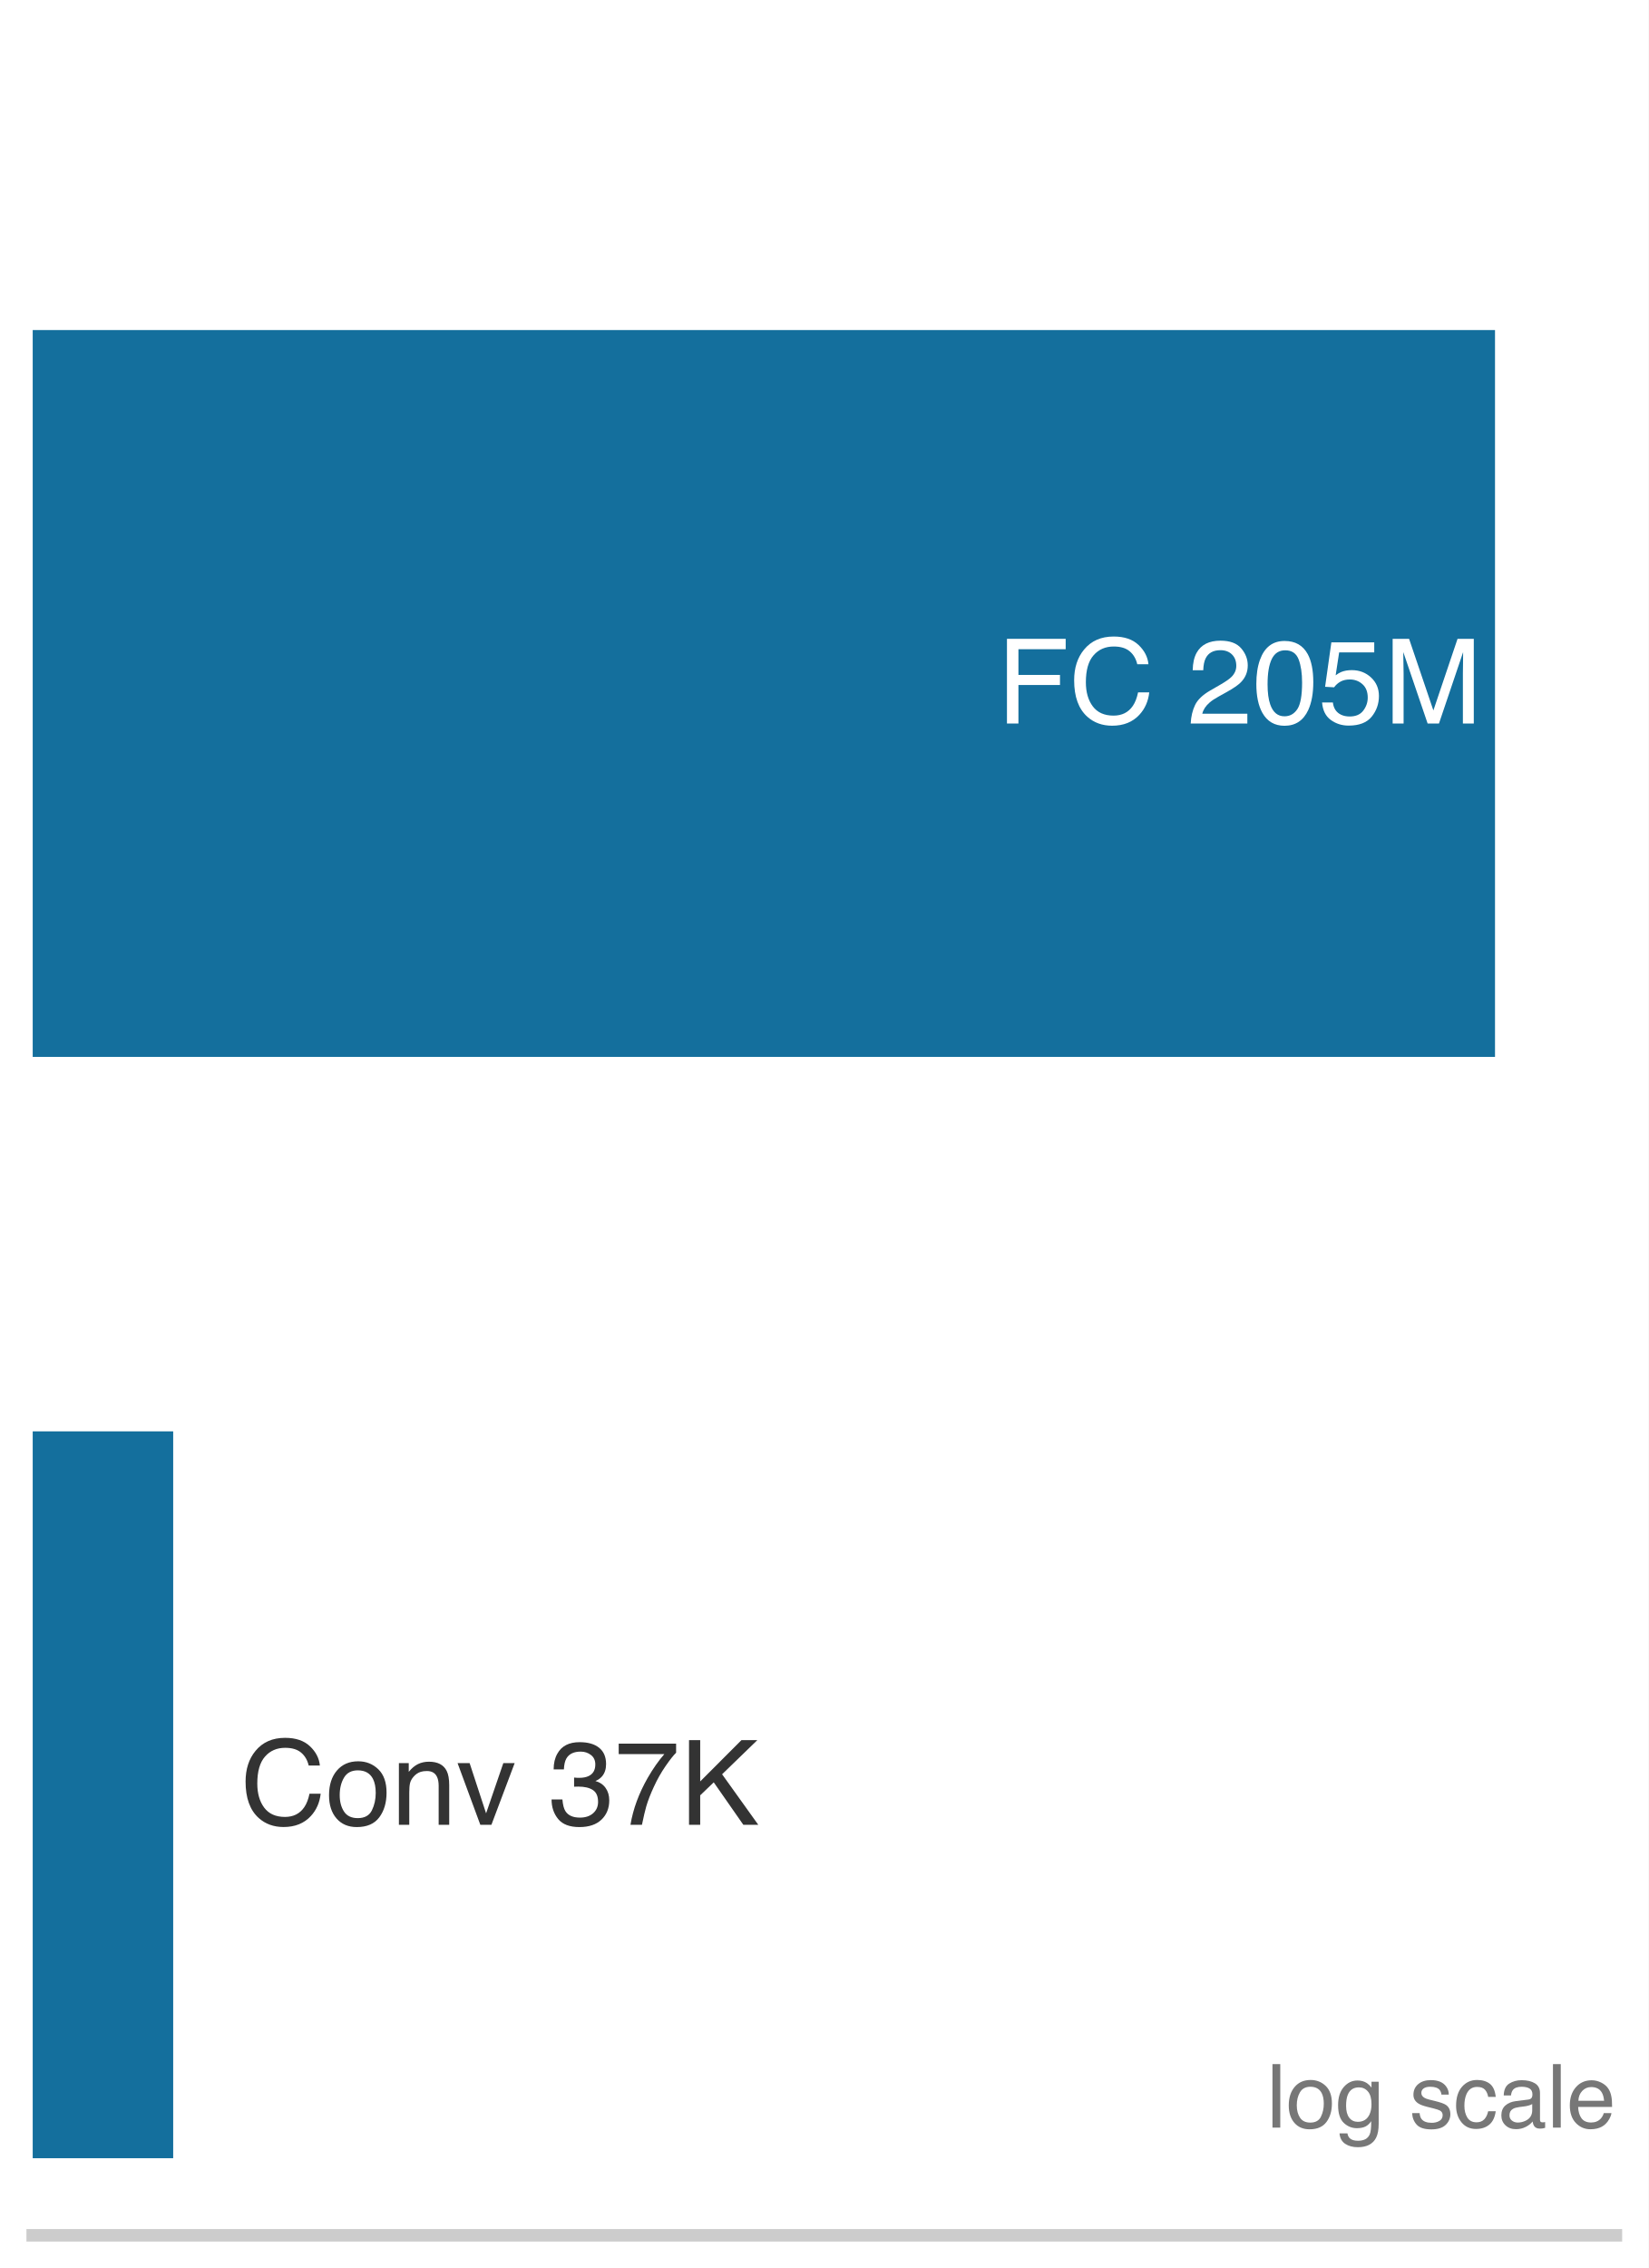
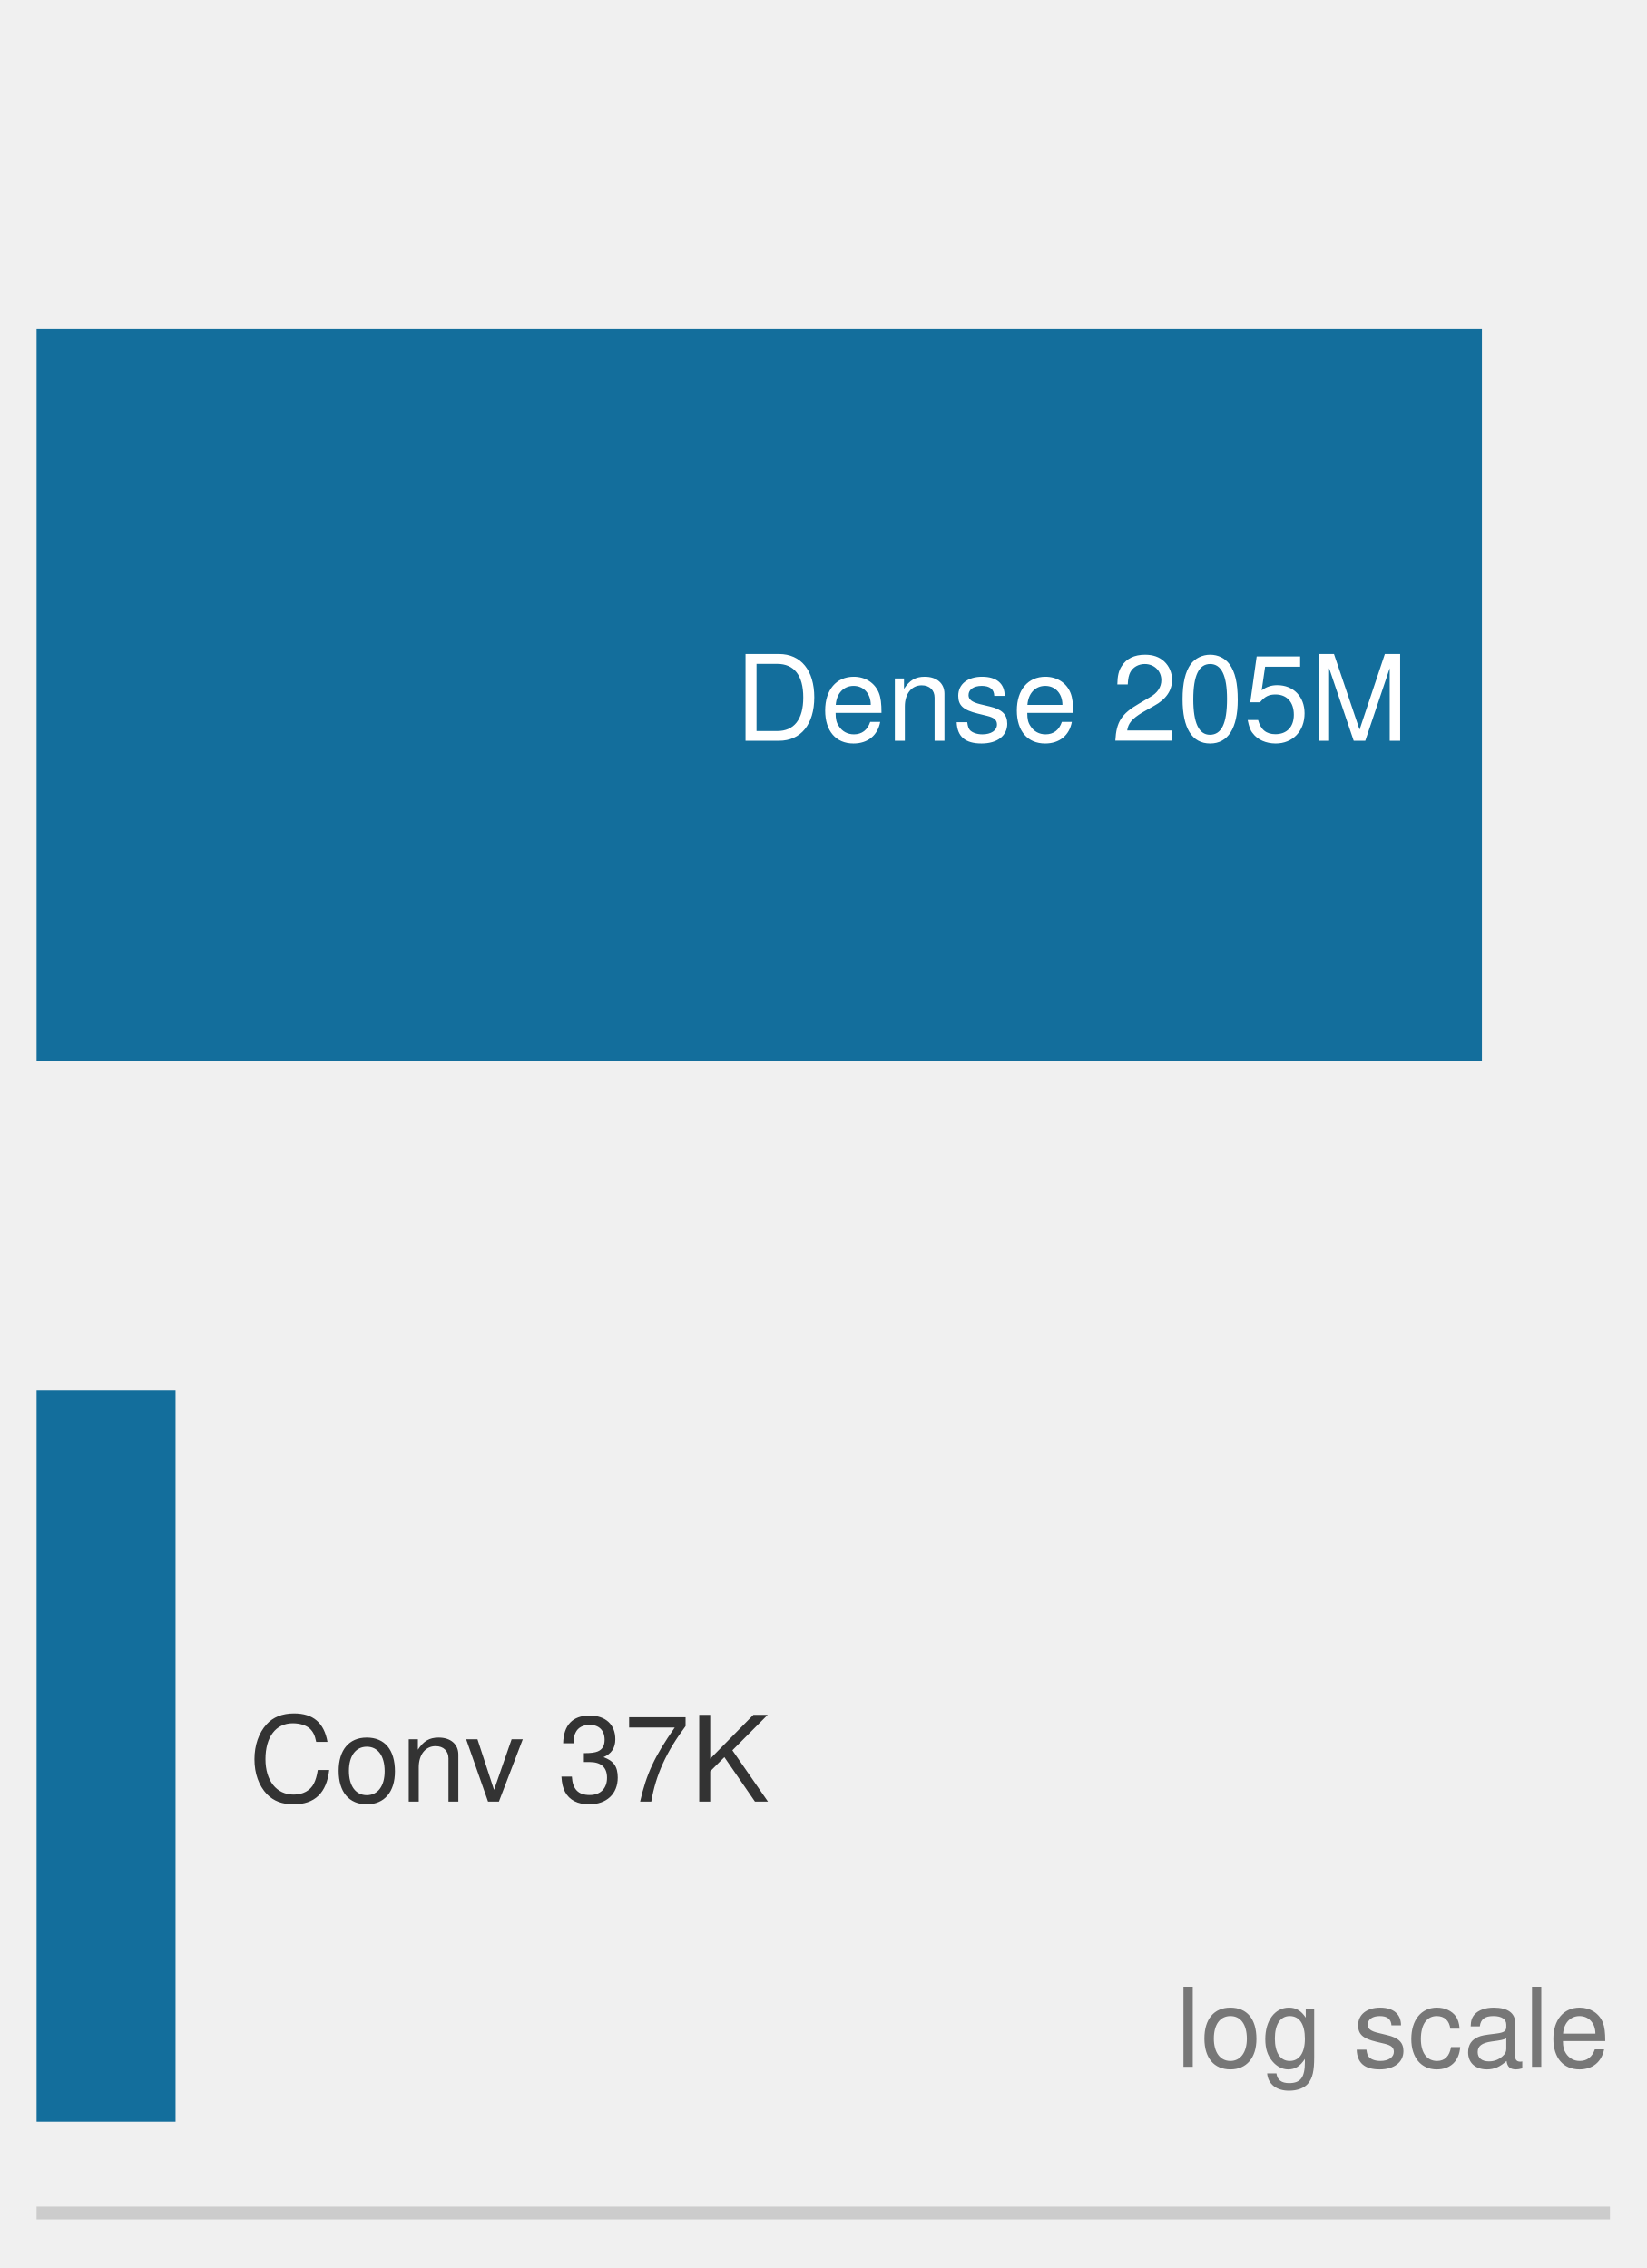
- <svg xmlns="http://www.w3.org/2000/svg" xmlns:xlink="http://www.w3.org/1999/xlink" width="72.63pt" height="99.9pt" viewBox="0 0 72.63 99.9" version="1.1">
-   <defs>
-     <style type="text/css">*{stroke-linejoin: round; stroke-linecap: butt}</style>
-   </defs>
-   <g id="figure_1">
-     <g id="patch_1">
-       <path d="M 0 99.9 L 72.63 99.9 L 72.63 0 L 0 0 z " style="fill: #ffffff" />
-     </g>
-     <g id="axes_1">
-       <g id="patch_2">
-         <path d="M 1.44 98.46 L 71.19 98.46 L 71.19 1.44 L 1.44 1.44 z " style="fill: #ffffff" />
-       </g>
-       <g id="patch_3">
-         <path d="M 1.44 46.554 L 65.863 46.554 L 65.863 14.538 L 1.44 14.538 z " clip-path="url(#p879ee31a35)" style="fill: #006395; opacity: 0.92" />
-       </g>
-       <g id="patch_4">
-         <path d="M 1.44 95.064 L 7.63 95.064 L 7.63 63.048 L 1.44 63.048 z " clip-path="url(#p879ee31a35)" style="fill: #006395; opacity: 0.92" />
-       </g>
-       <g id="matplotlib.axis_1">
-         <g id="xtick_1">
-           <g id="line2d_1" />
-         </g>
-         <g id="xtick_2">
-           <g id="line2d_2" />
-         </g>
-         <g id="xtick_3">
-           <g id="line2d_3" />
-         </g>
-         <g id="xtick_4">
-           <g id="line2d_4" />
-         </g>
-         <g id="xtick_5">
-           <g id="line2d_5" />
-         </g>
-         <g id="xtick_6">
-           <g id="line2d_6" />
-         </g>
-         <g id="xtick_7">
-           <g id="line2d_7" />
-         </g>
-         <g id="xtick_8">
-           <g id="line2d_8" />
-         </g>
-         <g id="xtick_9">
-           <g id="line2d_9" />
-         </g>
-         <g id="xtick_10">
-           <g id="line2d_10" />
-         </g>
-         <g id="xtick_11">
-           <g id="line2d_11" />
-         </g>
-         <g id="xtick_12">
-           <g id="line2d_12" />
-         </g>
-         <g id="xtick_13">
-           <g id="line2d_13" />
-         </g>
-         <g id="xtick_14">
-           <g id="line2d_14" />
-         </g>
-         <g id="xtick_15">
-           <g id="line2d_15" />
-         </g>
-         <g id="xtick_16">
-           <g id="line2d_16" />
-         </g>
-         <g id="xtick_17">
-           <g id="line2d_17" />
-         </g>
-         <g id="xtick_18">
-           <g id="line2d_18" />
-         </g>
-         <g id="xtick_19">
-           <g id="line2d_19" />
-         </g>
-         <g id="xtick_20">
-           <g id="line2d_20" />
-         </g>
-         <g id="xtick_21">
-           <g id="line2d_21" />
-         </g>
-         <g id="xtick_22">
-           <g id="line2d_22" />
-         </g>
-         <g id="xtick_23">
-           <g id="line2d_23" />
-         </g>
-         <g id="xtick_24">
-           <g id="line2d_24" />
-         </g>
-         <g id="xtick_25">
-           <g id="line2d_25" />
-         </g>
-         <g id="xtick_26">
-           <g id="line2d_26" />
-         </g>
-         <g id="xtick_27">
-           <g id="line2d_27" />
-         </g>
-         <g id="xtick_28">
-           <g id="line2d_28" />
-         </g>
-         <g id="xtick_29">
-           <g id="line2d_29" />
-         </g>
-         <g id="xtick_30">
-           <g id="line2d_30" />
-         </g>
-         <g id="xtick_31">
-           <g id="line2d_31" />
-         </g>
-         <g id="xtick_32">
-           <g id="line2d_32" />
-         </g>
-         <g id="xtick_33">
-           <g id="line2d_33" />
-         </g>
-         <g id="xtick_34">
-           <g id="line2d_34" />
-         </g>
-         <g id="xtick_35">
-           <g id="line2d_35" />
-         </g>
-       </g>
-       <g id="matplotlib.axis_2" />
-       <g id="patch_5">
-         <path d="M 1.44 98.46 L 71.19 98.46 " style="fill: none; stroke: #cccccc; stroke-width: 0.55; stroke-linejoin: miter; stroke-linecap: square" />
-       </g>
-       <g id="text_1">
-         <g style="fill: #ffffff" transform="translate(43.91754 31.86916) scale(0.052 -0.052)">
-           <defs>
-             <path id="Helvetica-46" d="M 547 4591 L 3731 4591 L 3731 4028 L 1169 4028 L 1169 2634 L 3422 2634 L 3422 2088 L 1169 2088 L 1169 0 L 547 0 L 547 4591 z " transform="scale(0.015625)" />
-             <path id="Helvetica-43" d="M 2422 4716 Q 3294 4716 3775 4256 Q 4256 3797 4309 3213 L 3703 3213 Q 3600 3656 3292 3915 Q 2984 4175 2428 4175 Q 1750 4175 1333 3698 Q 916 3222 916 2238 Q 916 1431 1292 929 Q 1669 428 2416 428 Q 3103 428 3463 956 Q 3653 1234 3747 1688 L 4353 1688 Q 4272 963 3816 472 Q 3269 -119 2341 -119 Q 1541 -119 997 366 Q 281 1006 281 2344 Q 281 3359 819 4009 Q 1400 4716 2422 4716 z M 2297 4716 L 2297 4716 z " transform="scale(0.015625)" />
-             <path id="Helvetica-20" transform="scale(0.015625)" />
-             <path id="Helvetica-32" d="M 200 0 Q 231 578 439 1006 Q 647 1434 1250 1784 L 1850 2131 Q 2253 2366 2416 2531 Q 2672 2791 2672 3125 Q 2672 3516 2437 3745 Q 2203 3975 1813 3975 Q 1234 3975 1013 3538 Q 894 3303 881 2888 L 309 2888 Q 319 3472 525 3841 Q 891 4491 1816 4491 Q 2584 4491 2939 4075 Q 3294 3659 3294 3150 Q 3294 2613 2916 2231 Q 2697 2009 2131 1694 L 1703 1456 Q 1397 1288 1222 1134 Q 909 863 828 531 L 3272 531 L 3272 0 L 200 0 z " transform="scale(0.015625)" />
-             <path id="Helvetica-30" d="M 1731 4475 Q 2600 4475 2988 3759 Q 3288 3206 3288 2244 Q 3288 1331 3016 734 Q 2622 -122 1728 -122 Q 922 -122 528 578 Q 200 1163 200 2147 Q 200 2909 397 3456 Q 766 4475 1731 4475 z M 1725 391 Q 2163 391 2422 778 Q 2681 1166 2681 2222 Q 2681 2984 2493 3476 Q 2306 3969 1766 3969 Q 1269 3969 1039 3501 Q 809 3034 809 2125 Q 809 1441 956 1025 Q 1181 391 1725 391 z " transform="scale(0.015625)" />
-             <path id="Helvetica-35" d="M 791 1141 Q 847 659 1238 475 Q 1438 381 1700 381 Q 2200 381 2440 700 Q 2681 1019 2681 1406 Q 2681 1875 2395 2131 Q 2109 2388 1709 2388 Q 1419 2388 1211 2275 Q 1003 2163 856 1963 L 369 1991 L 709 4400 L 3034 4400 L 3034 3856 L 1131 3856 L 941 2613 Q 1097 2731 1238 2791 Q 1488 2894 1816 2894 Q 2431 2894 2859 2497 Q 3288 2100 3288 1491 Q 3288 856 2895 371 Q 2503 -113 1644 -113 Q 1097 -113 676 195 Q 256 503 206 1141 L 791 1141 z " transform="scale(0.015625)" />
-             <path id="Helvetica-4d" d="M 472 4591 L 1363 4591 L 2681 709 L 3991 4591 L 4872 4591 L 4872 0 L 4281 0 L 4281 2709 Q 4281 2850 4287 3175 Q 4294 3500 4294 3872 L 2984 0 L 2369 0 L 1050 3872 L 1050 3731 Q 1050 3563 1058 3217 Q 1066 2872 1066 2709 L 1066 0 L 472 0 L 472 4591 z " transform="scale(0.015625)" />
-           </defs>
-           <use xlink:href="#Helvetica-46" />
-           <use xlink:href="#Helvetica-43" transform="translate(61.08398 0)" />
-           <use xlink:href="#Helvetica-20" transform="translate(133.3008 0)" />
-           <use xlink:href="#Helvetica-32" transform="translate(161.084 0)" />
-           <use xlink:href="#Helvetica-30" transform="translate(216.6992 0)" />
-           <use xlink:href="#Helvetica-35" transform="translate(272.3145 0)" />
-           <use xlink:href="#Helvetica-4d" transform="translate(327.9297 0)" />
-         </g>
-       </g>
-       <g id="text_2">
-         <g style="fill: #333333" transform="translate(10.59092 80.37916) scale(0.052 -0.052)">
-           <defs>
-             <path id="Helvetica-6f" d="M 1741 363 Q 2300 363 2508 786 Q 2716 1209 2716 1728 Q 2716 2197 2566 2491 Q 2328 2953 1747 2953 Q 1231 2953 997 2559 Q 763 2166 763 1609 Q 763 1075 997 719 Q 1231 363 1741 363 z M 1763 3444 Q 2409 3444 2856 3012 Q 3303 2581 3303 1744 Q 3303 934 2909 406 Q 2516 -122 1688 -122 Q 997 -122 590 345 Q 184 813 184 1600 Q 184 2444 612 2944 Q 1041 3444 1763 3444 z M 1744 3428 L 1744 3428 z " transform="scale(0.015625)" />
-             <path id="Helvetica-6e" d="M 413 3347 L 947 3347 L 947 2872 Q 1184 3166 1450 3294 Q 1716 3422 2041 3422 Q 2753 3422 3003 2925 Q 3141 2653 3141 2147 L 3141 0 L 2569 0 L 2569 2109 Q 2569 2416 2478 2603 Q 2328 2916 1934 2916 Q 1734 2916 1606 2875 Q 1375 2806 1200 2600 Q 1059 2434 1017 2257 Q 975 2081 975 1753 L 975 0 L 413 0 L 413 3347 z M 1734 3428 L 1734 3428 z " transform="scale(0.015625)" />
-             <path id="Helvetica-76" d="M 688 3347 L 1581 622 L 2516 3347 L 3131 3347 L 1869 0 L 1269 0 L 34 3347 L 688 3347 z " transform="scale(0.015625)" />
-             <path id="Helvetica-33" d="M 1663 -122 Q 869 -122 511 314 Q 153 750 153 1375 L 741 1375 Q 778 941 903 744 Q 1122 391 1694 391 Q 2138 391 2406 628 Q 2675 866 2675 1241 Q 2675 1703 2392 1887 Q 2109 2072 1606 2072 Q 1550 2072 1492 2070 Q 1434 2069 1375 2066 L 1375 2563 Q 1463 2553 1522 2550 Q 1581 2547 1650 2547 Q 1966 2547 2169 2647 Q 2525 2822 2525 3272 Q 2525 3606 2287 3787 Q 2050 3969 1734 3969 Q 1172 3969 956 3594 Q 838 3388 822 3006 L 266 3006 Q 266 3506 466 3856 Q 809 4481 1675 4481 Q 2359 4481 2734 4176 Q 3109 3872 3109 3294 Q 3109 2881 2888 2625 Q 2750 2466 2531 2375 Q 2884 2278 3082 2001 Q 3281 1725 3281 1325 Q 3281 684 2859 281 Q 2438 -122 1663 -122 z " transform="scale(0.015625)" />
-             <path id="Helvetica-37" d="M 3347 4400 L 3347 3909 Q 3131 3700 2773 3181 Q 2416 2663 2141 2063 Q 1869 1478 1728 997 Q 1638 688 1494 0 L 872 0 Q 1084 1281 1809 2550 Q 2238 3294 2709 3834 L 234 3834 L 234 4400 L 3347 4400 z " transform="scale(0.015625)" />
-             <path id="Helvetica-4b" d="M 488 4591 L 1094 4591 L 1094 2353 L 3331 4591 L 4191 4591 L 2281 2741 L 4244 0 L 3434 0 L 1828 2303 L 1094 1600 L 1094 0 L 488 0 L 488 4591 z " transform="scale(0.015625)" />
-           </defs>
-           <use xlink:href="#Helvetica-43" />
-           <use xlink:href="#Helvetica-6f" transform="translate(72.2168 0)" />
-           <use xlink:href="#Helvetica-6e" transform="translate(127.832 0)" />
-           <use xlink:href="#Helvetica-76" transform="translate(183.4473 0)" />
-           <use xlink:href="#Helvetica-20" transform="translate(233.4473 0)" />
-           <use xlink:href="#Helvetica-33" transform="translate(261.2305 0)" />
-           <use xlink:href="#Helvetica-37" transform="translate(316.8457 0)" />
-           <use xlink:href="#Helvetica-4b" transform="translate(372.4609 0)" />
-         </g>
-       </g>
-       <g id="text_3">
-         <g style="fill: #777777" transform="translate(55.79841 93.71632) scale(0.039 -0.039)">
-           <defs>
-             <path id="Helvetica-6c" d="M 428 4591 L 991 4591 L 991 0 L 428 0 L 428 4591 z " transform="scale(0.015625)" />
-             <path id="Helvetica-67" d="M 1594 3406 Q 1988 3406 2281 3213 Q 2441 3103 2606 2894 L 2606 3316 L 3125 3316 L 3125 272 Q 3125 -366 2938 -734 Q 2588 -1416 1616 -1416 Q 1075 -1416 706 -1173 Q 338 -931 294 -416 L 866 -416 Q 906 -641 1028 -763 Q 1219 -950 1628 -950 Q 2275 -950 2475 -494 Q 2594 -225 2584 466 Q 2416 209 2178 84 Q 1941 -41 1550 -41 Q 1006 -41 598 345 Q 191 731 191 1622 Q 191 2463 602 2934 Q 1013 3406 1594 3406 z M 2606 1688 Q 2606 2309 2350 2609 Q 2094 2909 1697 2909 Q 1103 2909 884 2353 Q 769 2056 769 1575 Q 769 1009 998 714 Q 1228 419 1616 419 Q 2222 419 2469 966 Q 2606 1275 2606 1688 z M 1659 3428 L 1659 3428 z " transform="scale(0.015625)" />
-             <path id="Helvetica-73" d="M 747 1050 Q 772 769 888 619 Q 1100 347 1625 347 Q 1938 347 2175 483 Q 2413 619 2413 903 Q 2413 1119 2222 1231 Q 2100 1300 1741 1391 L 1294 1503 Q 866 1609 663 1741 Q 300 1969 300 2372 Q 300 2847 642 3140 Q 984 3434 1563 3434 Q 2319 3434 2653 2991 Q 2863 2709 2856 2384 L 2325 2384 Q 2309 2575 2191 2731 Q 1997 2953 1519 2953 Q 1200 2953 1036 2831 Q 872 2709 872 2509 Q 872 2291 1088 2159 Q 1213 2081 1456 2022 L 1828 1931 Q 2434 1784 2641 1647 Q 2969 1431 2969 969 Q 2969 522 2630 197 Q 2291 -128 1597 -128 Q 850 -128 539 211 Q 228 550 206 1050 L 747 1050 z M 1578 3428 L 1578 3428 z " transform="scale(0.015625)" />
-             <path id="Helvetica-63" d="M 1703 3444 Q 2269 3444 2623 3169 Q 2978 2894 3050 2222 L 2503 2222 Q 2453 2531 2275 2736 Q 2097 2941 1703 2941 Q 1166 2941 934 2416 Q 784 2075 784 1575 Q 784 1072 996 728 Q 1209 384 1666 384 Q 2016 384 2220 598 Q 2425 813 2503 1184 L 3050 1184 Q 2956 519 2581 211 Q 2206 -97 1622 -97 Q 966 -97 575 383 Q 184 863 184 1581 Q 184 2463 612 2953 Q 1041 3444 1703 3444 z M 1616 3428 L 1616 3428 z " transform="scale(0.015625)" />
-             <path id="Helvetica-61" d="M 844 891 Q 844 647 1022 506 Q 1200 366 1444 366 Q 1741 366 2019 503 Q 2488 731 2488 1250 L 2488 1703 Q 2384 1638 2221 1594 Q 2059 1550 1903 1531 L 1563 1488 Q 1256 1447 1103 1359 Q 844 1213 844 891 z M 2206 2028 Q 2400 2053 2466 2191 Q 2503 2266 2503 2406 Q 2503 2694 2298 2823 Q 2094 2953 1713 2953 Q 1272 2953 1088 2716 Q 984 2584 953 2325 L 428 2325 Q 444 2944 830 3186 Q 1216 3428 1725 3428 Q 2316 3428 2684 3203 Q 3050 2978 3050 2503 L 3050 575 Q 3050 488 3086 434 Q 3122 381 3238 381 Q 3275 381 3322 386 Q 3369 391 3422 400 L 3422 -16 Q 3291 -53 3222 -62 Q 3153 -72 3034 -72 Q 2744 -72 2613 134 Q 2544 244 2516 444 Q 2344 219 2022 53 Q 1700 -113 1313 -113 Q 847 -113 551 170 Q 256 453 256 878 Q 256 1344 547 1600 Q 838 1856 1309 1916 L 2206 2028 z M 1741 3428 L 1741 3428 z " transform="scale(0.015625)" />
-             <path id="Helvetica-65" d="M 1806 3422 Q 2163 3422 2497 3255 Q 2831 3088 3006 2822 Q 3175 2569 3231 2231 Q 3281 2000 3281 1494 L 828 1494 Q 844 984 1069 676 Q 1294 369 1766 369 Q 2206 369 2469 659 Q 2619 828 2681 1050 L 3234 1050 Q 3213 866 3089 639 Q 2966 413 2813 269 Q 2556 19 2178 -69 Q 1975 -119 1719 -119 Q 1094 -119 659 336 Q 225 791 225 1609 Q 225 2416 662 2919 Q 1100 3422 1806 3422 z M 2703 1941 Q 2669 2306 2544 2525 Q 2313 2931 1772 2931 Q 1384 2931 1121 2651 Q 859 2372 844 1941 L 2703 1941 z M 1753 3428 L 1753 3428 z " transform="scale(0.015625)" />
-           </defs>
-           <use xlink:href="#Helvetica-6c" />
-           <use xlink:href="#Helvetica-6f" transform="translate(22.2168 0)" />
-           <use xlink:href="#Helvetica-67" transform="translate(77.83203 0)" />
-           <use xlink:href="#Helvetica-20" transform="translate(133.4473 0)" />
-           <use xlink:href="#Helvetica-73" transform="translate(161.2305 0)" />
-           <use xlink:href="#Helvetica-63" transform="translate(211.2305 0)" />
-           <use xlink:href="#Helvetica-61" transform="translate(261.2305 0)" />
-           <use xlink:href="#Helvetica-6c" transform="translate(316.8457 0)" />
-           <use xlink:href="#Helvetica-65" transform="translate(339.0625 0)" />
-         </g>
-       </g>
-     </g>
-   </g>
-   <defs>
-     <clipPath id="p879ee31a35">
-       <rect x="1.44" y="1.44" width="69.75" height="97.02" />
-     </clipPath>
-   </defs>
+ <svg xmlns="http://www.w3.org/2000/svg" viewBox="0 0 180 248" width="90pt" height="124pt" font-family="Helvetica Neue, Helvetica, Arial, sans-serif">
+   <rect x="4" y="36" width="158.00" height="80" fill="#006395" fill-opacity="0.92" />
+   <text x="154" y="81" font-size="13" fill="#ffffff" text-anchor="end" font-weight="normal">Dense 205M</text>
+   <rect x="4" y="152" width="15.19" height="80" fill="#006395" fill-opacity="0.92" />
+   <text x="27.191" y="197" font-size="13" fill="#333333" text-anchor="start" font-weight="normal">Conv 37K</text>
+   <text x="176" y="226" font-size="12" fill="#777777" text-anchor="end" font-weight="normal">log scale</text>
+   <line x1="4" y1="242" x2="176" y2="242" stroke="#cccccc" stroke-width="1.4" />
</svg>
